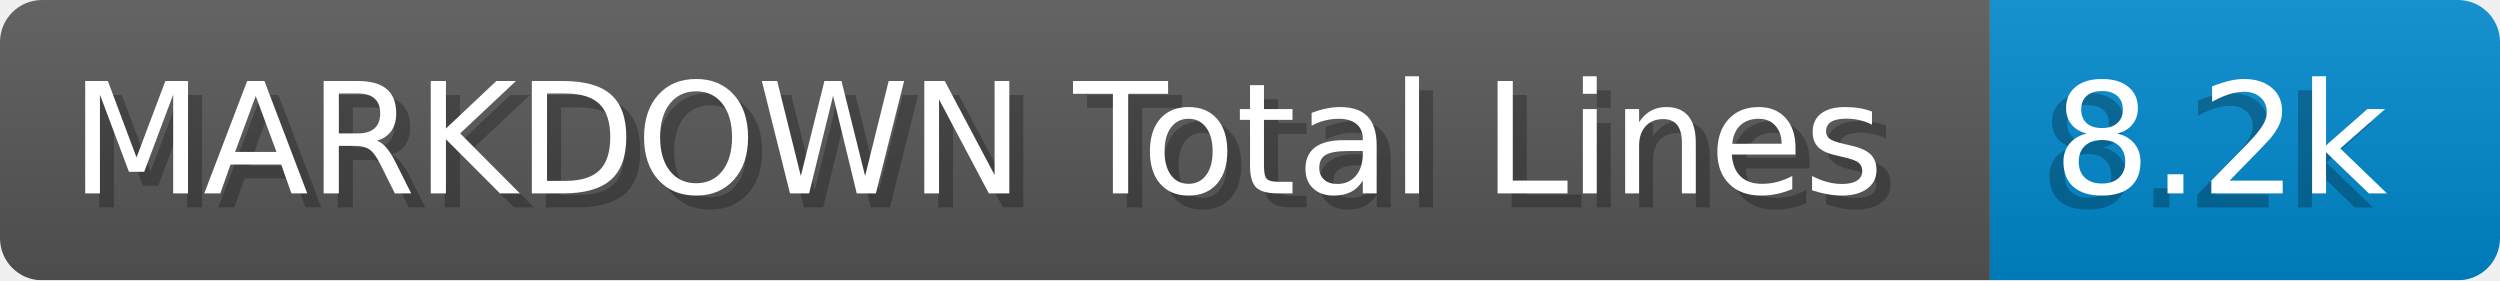
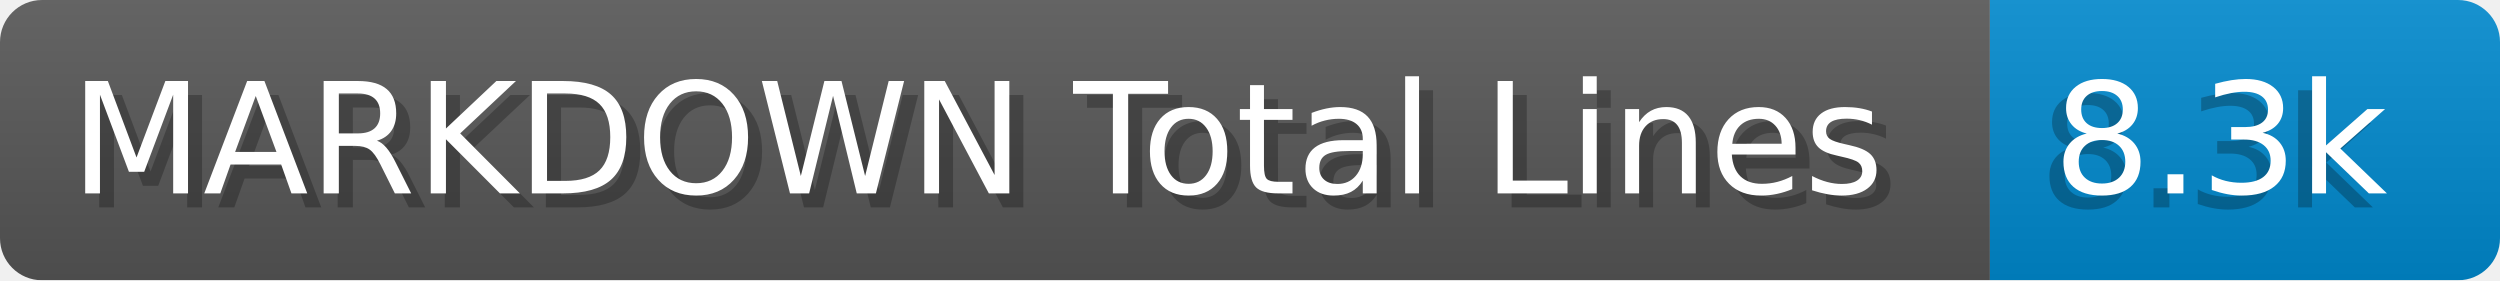
- <svg xmlns="http://www.w3.org/2000/svg" width="178.4" height="20" viewBox="0 0 1784.0 200" role="img" aria-label="MARKDOWN Total Lines: 8.2k">
+ <svg xmlns="http://www.w3.org/2000/svg" width="178.4" height="20" viewBox="0 0 1784.0 200" role="img" aria-label="MARKDOWN Total Lines: 8.3k">
  <linearGradient id="a" x2="0" y2="100%">
    <stop offset="0" stop-opacity=".1" stop-color="#EEE" />
    <stop offset="1" stop-opacity=".1" />
  </linearGradient>
  <mask id="m">
    <rect width="1784.0" height="200" rx="30" fill="#FFF" />
  </mask>
  <g mask="url(#m)">
    <rect width="1420.0" height="200" fill="#555" />
    <rect width="364.0" height="200" fill="#08C" x="1420.0" />
    <rect width="1784.0" height="200" fill="url(#a)" />
  </g>
  <g aria-hidden="true" fill="#fff" text-anchor="start" font-family="Verdana,DejaVu Sans,sans-serif" font-size="110">
    <text x="60" y="148" textLength="1320.0" fill="#000" opacity="0.25">MARKDOWN Total Lines</text>
    <text x="50" y="138" textLength="1320.0">MARKDOWN Total Lines</text>
-     <text x="1455.0" y="148" textLength="264.0" fill="#000" opacity="0.25">8.2k</text>
-     <text x="1465.0" y="138" textLength="264.0">8.2k</text>
+     <text x="1455.0" y="148" textLength="264.0" fill="#000" opacity="0.25">8.3k</text>
+     <text x="1465.0" y="138" textLength="264.0">8.3k</text>
  </g>
</svg>
